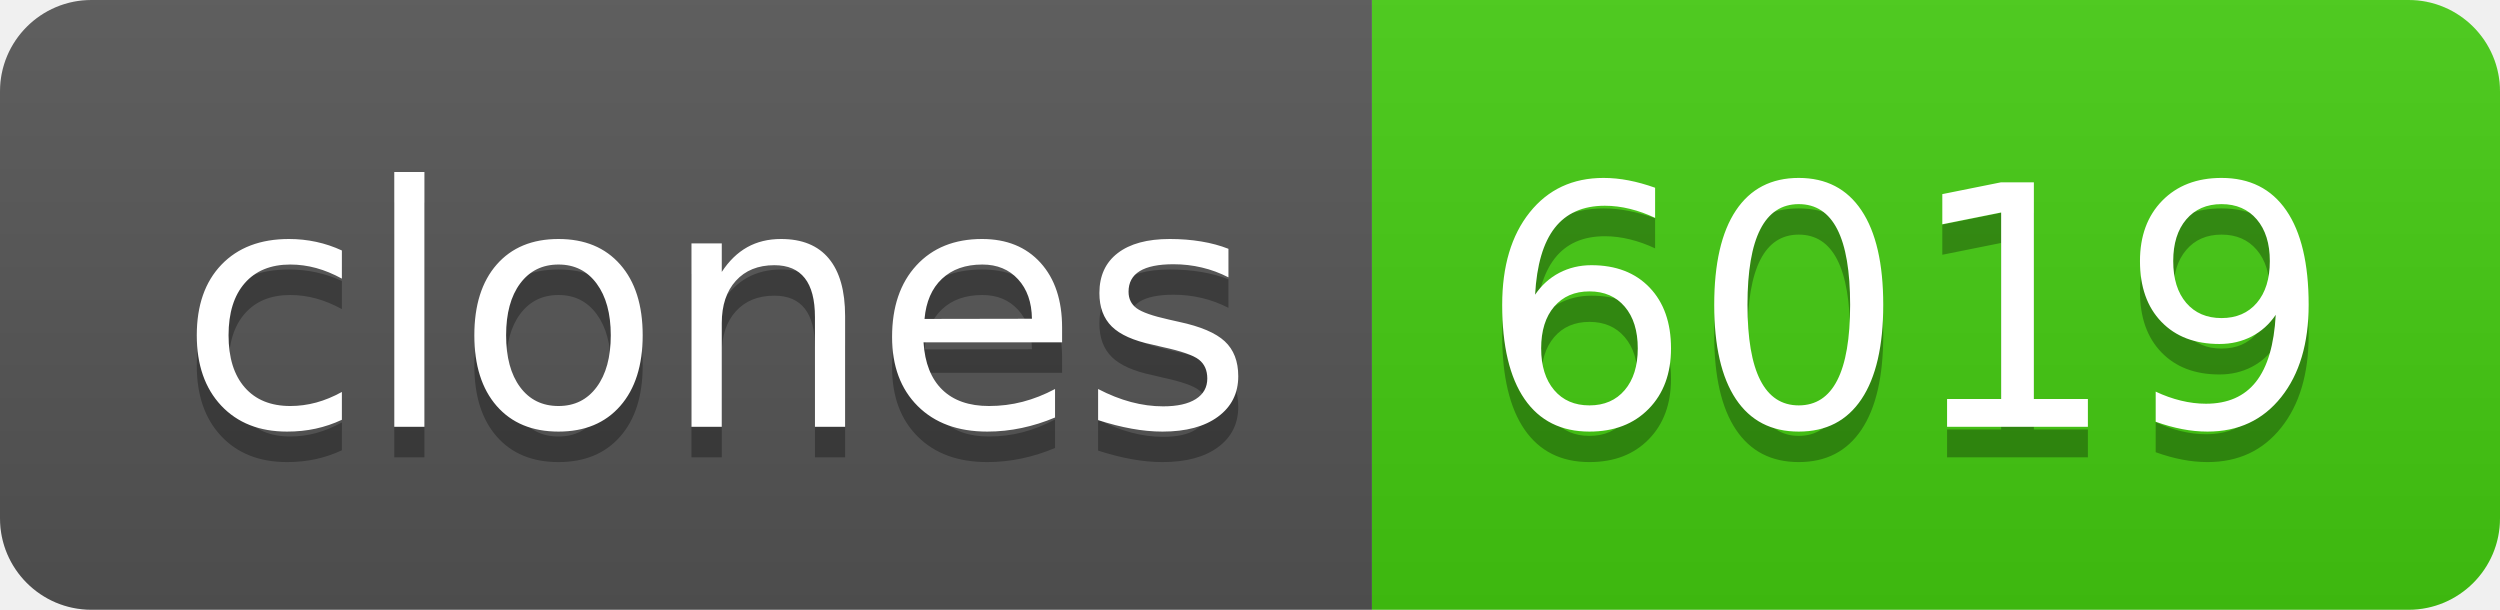
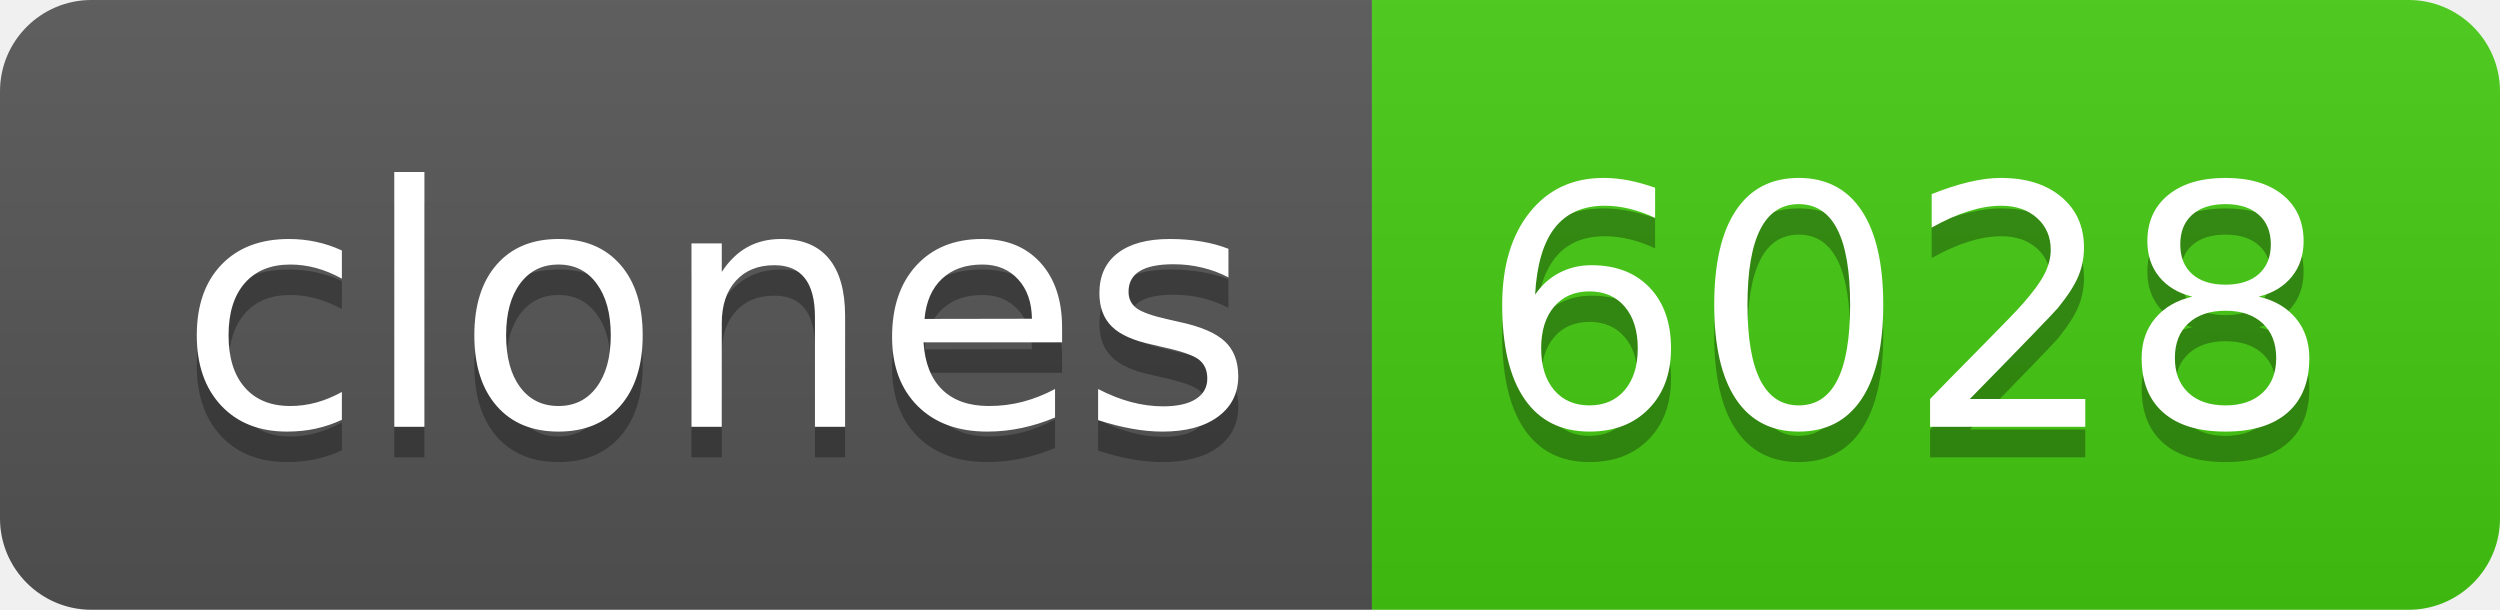
- <svg xmlns="http://www.w3.org/2000/svg" width="82" height="20" role="img" aria-label="clones: 6019">
+ <svg xmlns="http://www.w3.org/2000/svg" width="82" height="20" role="img" aria-label="clones: 6028">
  <linearGradient id="s" x2="0" y2="100%">
    <stop offset="0" stop-color="#bbb" stop-opacity=".1" />
    <stop offset="1" stop-opacity=".1" />
  </linearGradient>
  <clipPath id="r">
    <rect width="82" height="20" rx="3" fill="#fff" />
  </clipPath>
  <g clip-path="url(#r)">
    <rect width="45" height="20" fill="#555" />
    <rect x="45" width="37" height="20" fill="#4c1" />
    <rect width="82" height="20" fill="url(#s)" />
  </g>
  <g fill="#fff" text-anchor="middle" font-family="Verdana,Geneva,DejaVu Sans,sans-serif" text-rendering="geometricPrecision" font-size="110">
    <text aria-hidden="true" x="235" y="150" fill="#010101" fill-opacity=".3" transform="scale(.1)" textLength="350">clones</text>
    <text x="235" y="140" transform="scale(.1)" fill="#fff" textLength="350">clones</text>
-     <text aria-hidden="true" x="625" y="150" fill="#010101" fill-opacity=".3" transform="scale(.1)" textLength="270">6019</text>
-     <text x="625" y="140" transform="scale(.1)" fill="#fff" textLength="270">6019</text>
+     <text aria-hidden="true" x="625" y="150" fill="#010101" fill-opacity=".3" transform="scale(.1)" textLength="270">6028</text>
+     <text x="625" y="140" transform="scale(.1)" fill="#fff" textLength="270">6028</text>
  </g>
</svg>
